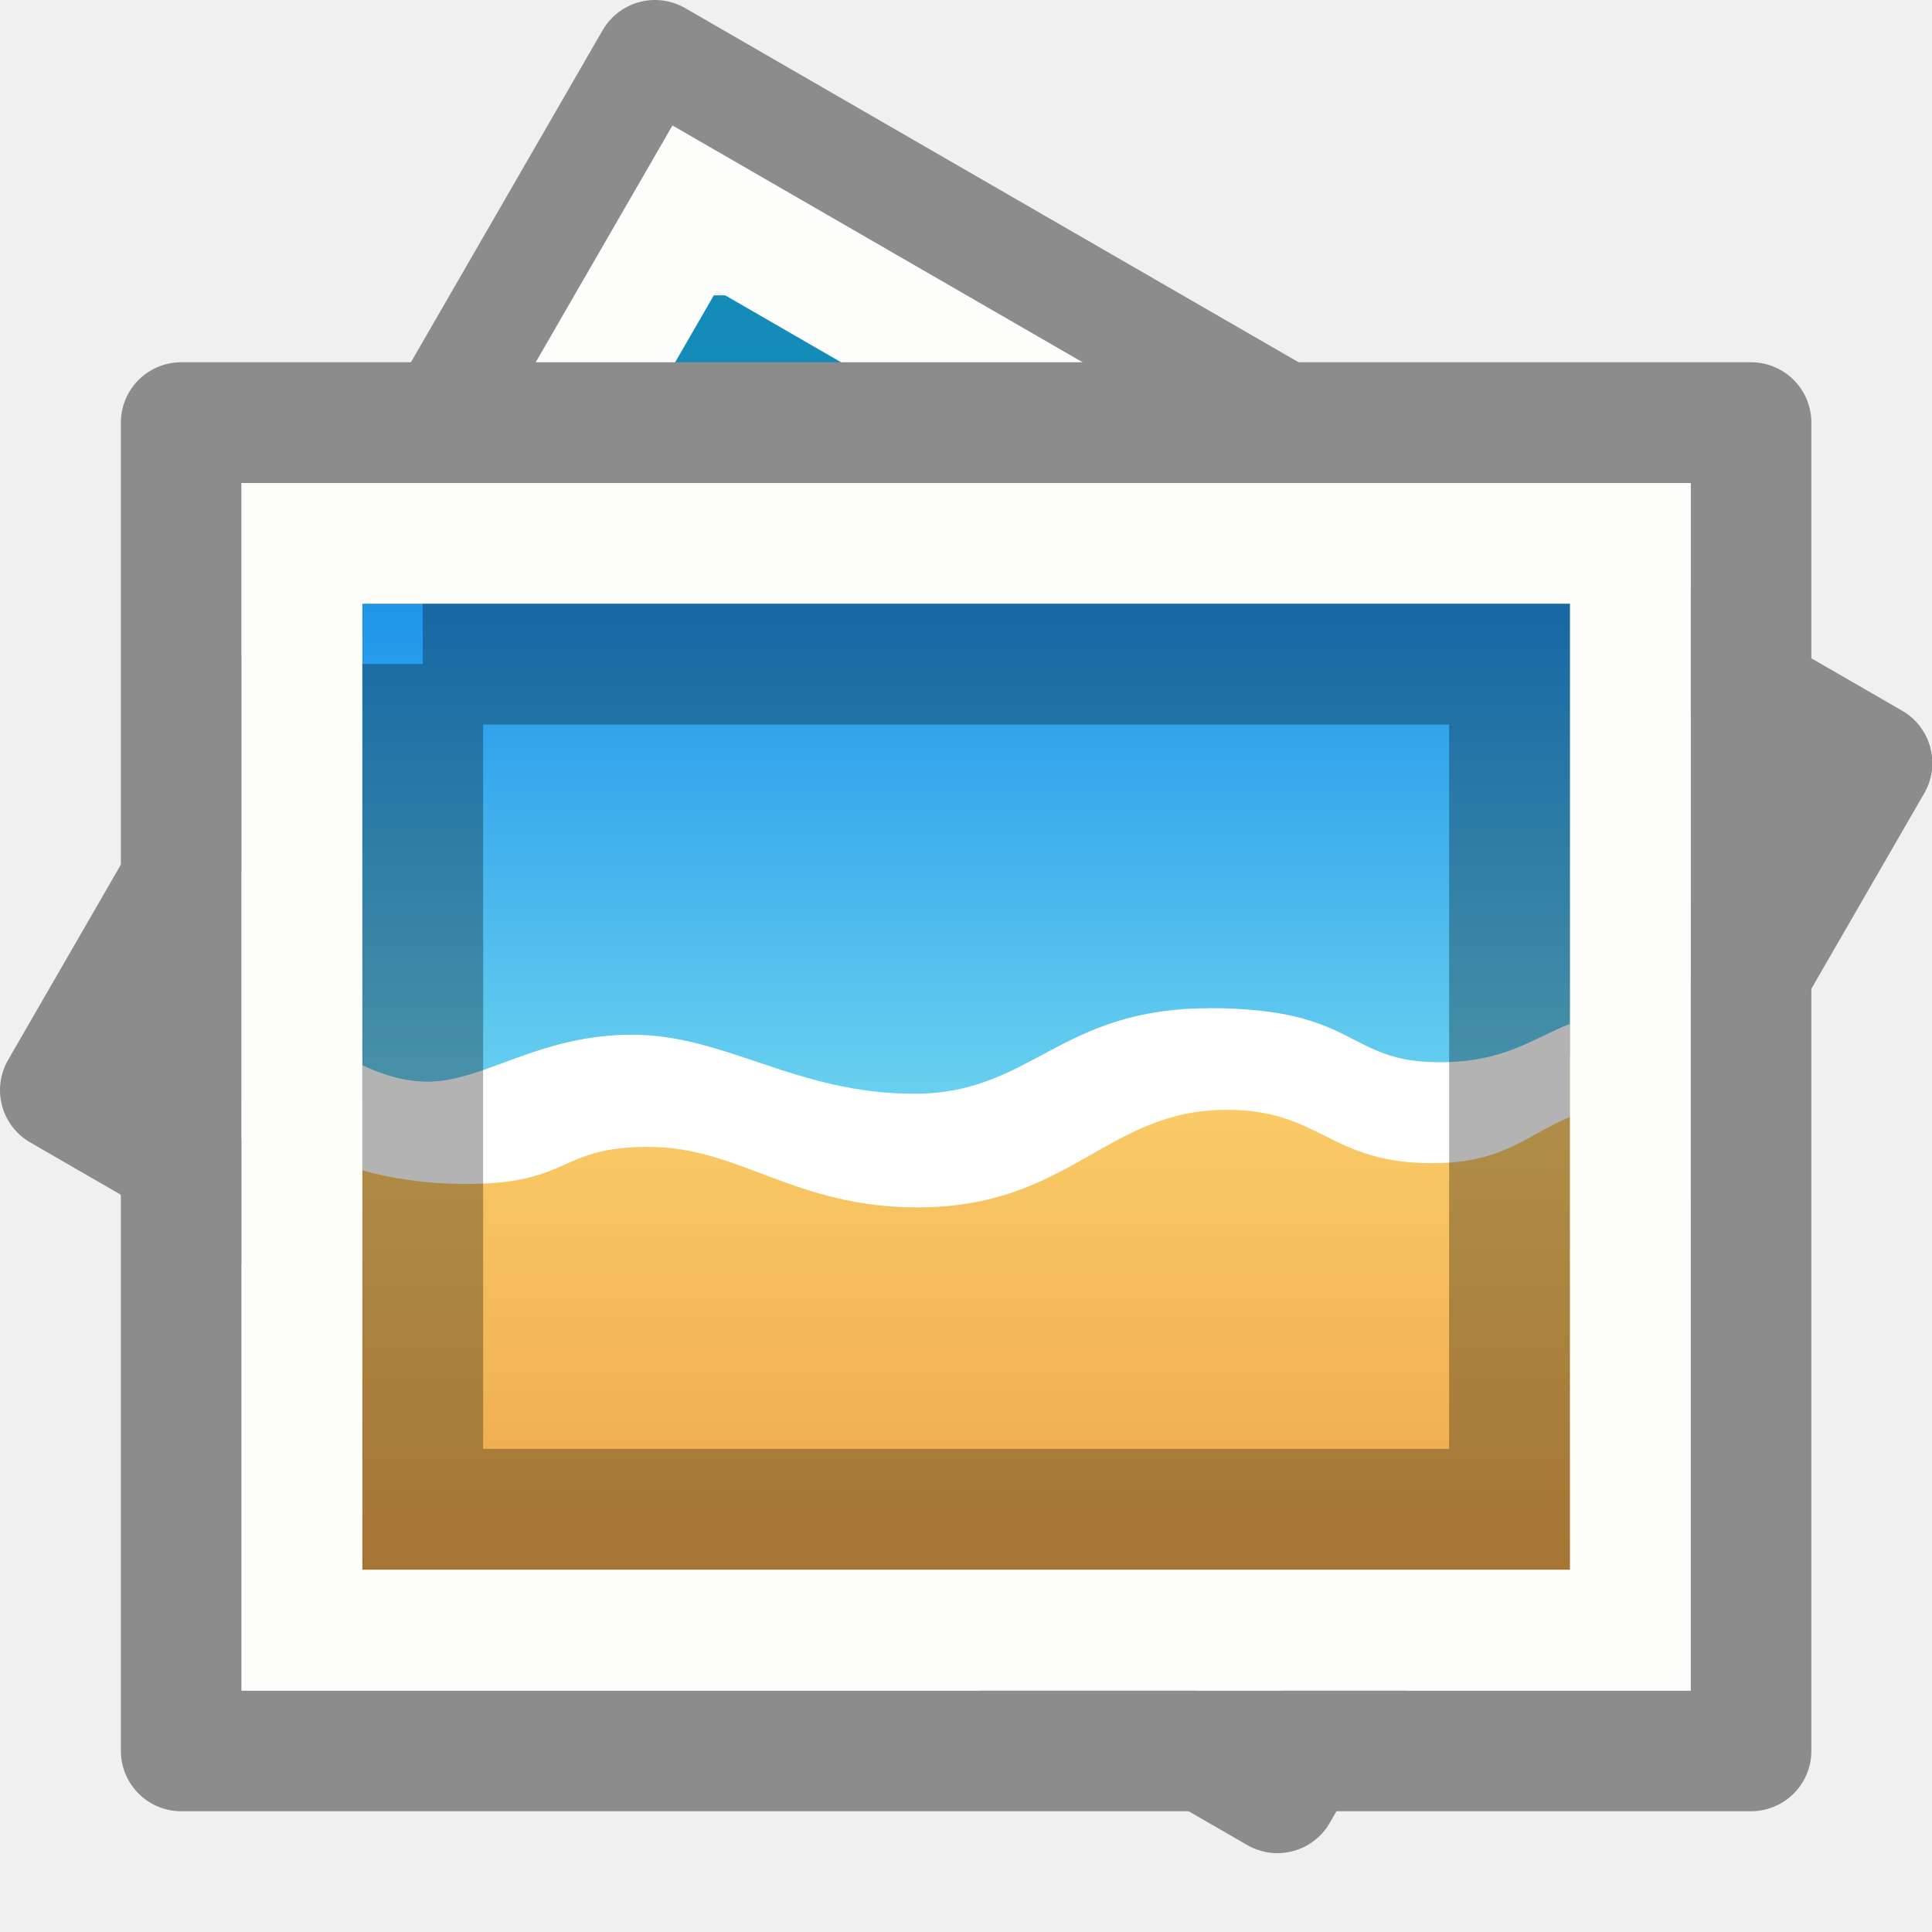
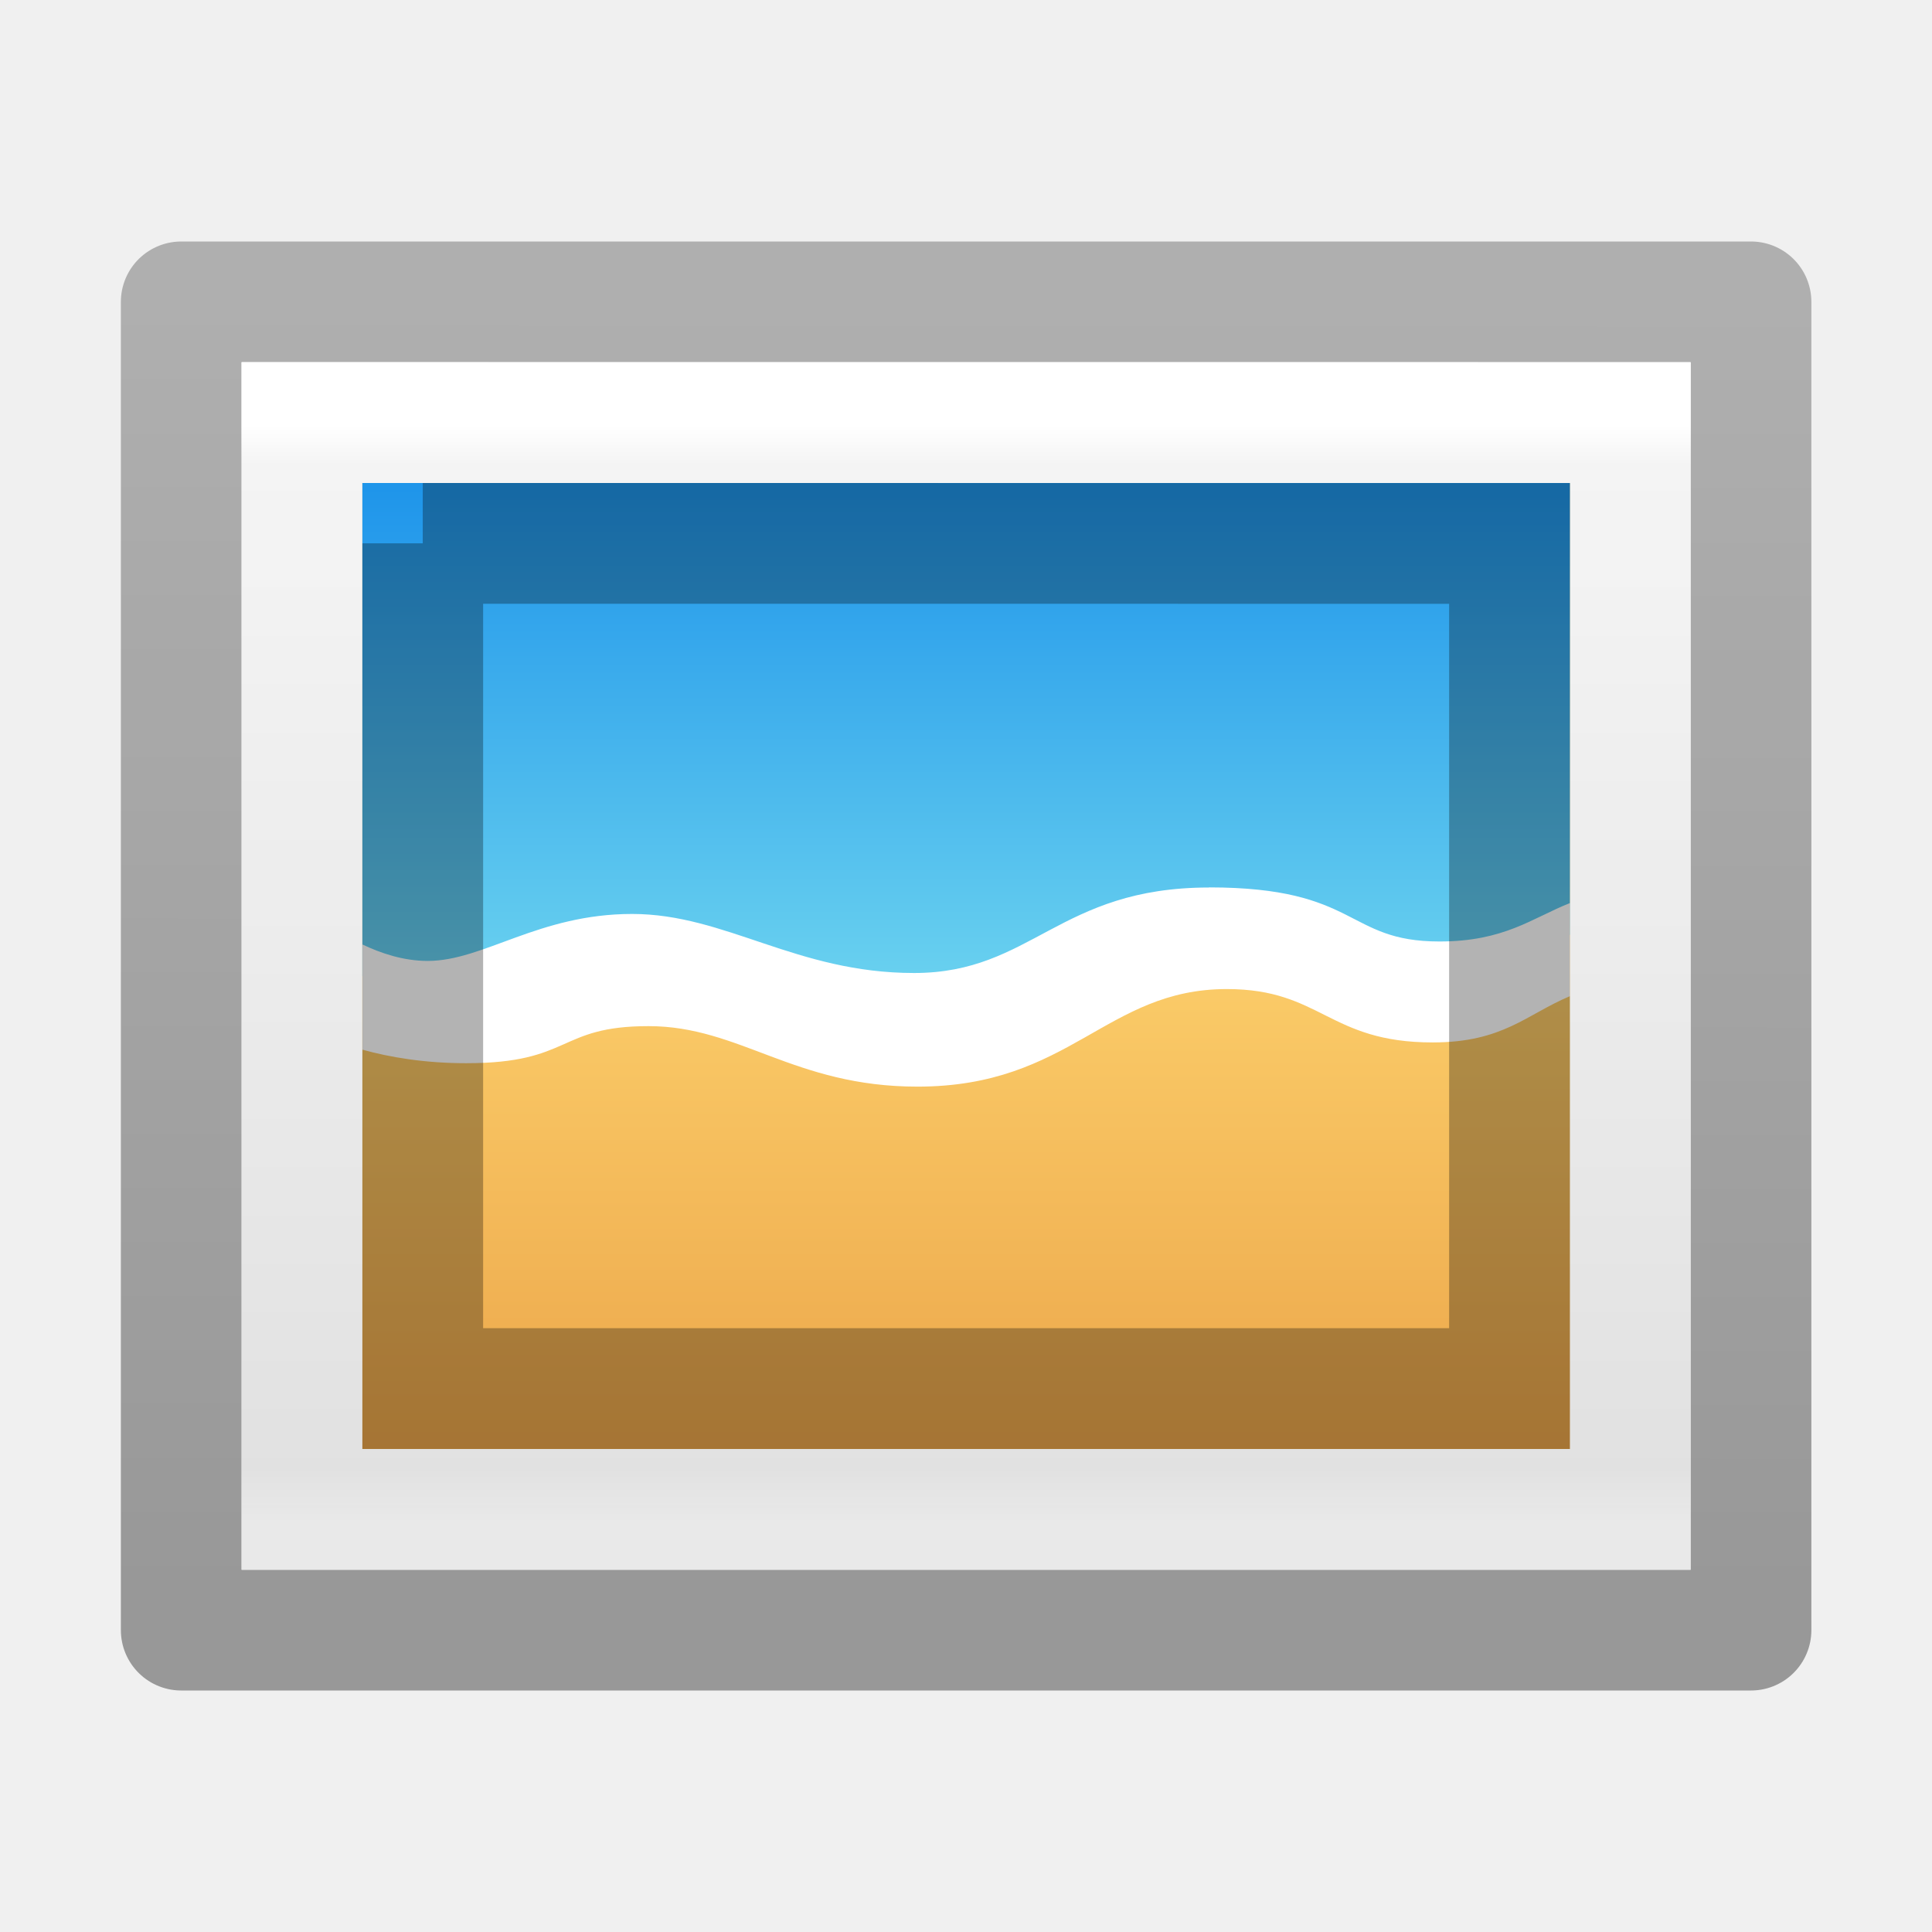
- <svg xmlns="http://www.w3.org/2000/svg" xmlns:xlink="http://www.w3.org/1999/xlink" height="16" width="16">
-   <linearGradient id="a">
-     <stop offset="0" stop-color="#f4f4f4" />
-     <stop offset="1" stop-color="#dbdbdb" />
-   </linearGradient>
-   <linearGradient id="b" gradientTransform="matrix(.2658137 .1534676 -.09725928 .168458 4.105187 -.311036)" gradientUnits="userSpaceOnUse" x1="25.132" x2="25.132" xlink:href="#a" y1=".985" y2="47.013" />
-   <linearGradient id="c" gradientTransform="matrix(.0657842 0 0 .06827881 16.56106 6.497578)" gradientUnits="userSpaceOnUse" x1="-107.456" x2="-107.456" y1="-37.385" y2="38.561">
-     <stop offset="0" stop-color="#0b85e9" />
-     <stop offset="1" stop-color="#69d1ef" />
-   </linearGradient>
-   <linearGradient id="d" gradientTransform="matrix(.0657842 0 0 .06827881 16.56106 6.497578)" gradientUnits="userSpaceOnUse" x1="-96.557" x2="-96.557" y1="110.925" y2="39.992">
-     <stop offset="0" stop-color="#e89c42" />
-     <stop offset="1" stop-color="#faca67" />
-   </linearGradient>
-   <linearGradient id="e" gradientTransform="matrix(.3428564 0 0 .2172834 -.227264 3.451859)" gradientUnits="userSpaceOnUse" x1="25.132" x2="25.132" xlink:href="#a" y1=".985" y2="47.013" />
-   <path d="m10.579 14.847-10.079-5.819 4.924-8.528 10.079 5.819z" fill="none" stroke="#8c8c8c" stroke-linejoin="round" stroke-width="1" />
-   <path d="m5.588 1.111c2.132 1.231 9.303 5.372 9.303 5.372l-4.476 7.752s-6.202-3.581-9.304-5.371c1.492-2.584 2.984-5.169 4.476-7.753z" fill="url(#b)" />
-   <path d="m6.079 2.946c1.599.923 6.977 4.029 6.977 4.029l-3.133 5.427s-4.652-2.686-6.978-4.029c1.044-1.809 2.089-3.618 3.133-5.427z" fill="#49bdea" stroke="#158bb9" />
-   <path d="m10.251 13.624-8.528-4.924 4.029-6.978 8.528 4.924z" fill="none" stroke="#fdfdfb" stroke-linecap="round" />
-   <path d="m14.501 14.5h-13v-11h13z" fill="none" stroke="#8c8c8c" stroke-linejoin="round" stroke-width="1" />
-   <path d="m2.001 4c2.75 0 12.0.001 12.0.001l0 9.999s-8 0-12 0c0-3.333 0-6.667 0-10z" fill="url(#e)" />
-   <path d="m13.501 13.5h-11v-9h11z" fill="none" stroke="#fdfdfb" stroke-linecap="round" />
-   <path d="m3.001 5v8h10v-8z" fill="url(#d)" />
-   <path d="m3.001 5v4.083c.148.071.337.136.54.136.464 0 .918-.389 1.693-.389s1.358.489 2.335.489 1.197-.708 2.443-.708c1.246 0 1.129.448 1.909.448.537 0 .767-.195 1.08-.318v-3.741z" fill="url(#c)" />
-   <path d="m10.013 8.35c-1.246 0-1.466.708-2.443.708s-1.56-.489-2.335-.489-1.229.389-1.693.389c-.203 0-.391-.065-.54-.136v.871c.223.062.513.112.858.112.879 0 .754-.307 1.511-.307.757 0 1.203.501 2.227.501 1.268 0 1.559-.808 2.562-.808.783 0 .842.442 1.705.442.583 0 .776-.232 1.136-.383v-.771c-.313.124-.542.318-1.08.318-.78 0-.663-.448-1.909-.448z" fill="#fff" />
-   <path d="m3.501 5.5c2.062 0 9.0 0 9.0 0l0 6.999s-6 0-9 0c0-2.333 0-4.667 0-7z" fill="none" opacity=".3" stroke="#000" />
+ <svg xmlns="http://www.w3.org/2000/svg" xmlns:xlink="http://www.w3.org/1999/xlink" version="1.1" width="16" height="16" id="svg3508">
+   <defs id="defs3510">
+     <linearGradient x1="71.204" y1="6.238" x2="71.204" y2="44.341" id="linearGradient3125-0" xlink:href="#linearGradient3101-46" gradientUnits="userSpaceOnUse" gradientTransform="matrix(0.1351351,0,0,0.1351351,14.30757,8.573309)" />
+     <linearGradient x1="71.204" y1="6.238" x2="71.204" y2="44.341" id="linearGradient3101-46" gradientUnits="userSpaceOnUse" gradientTransform="matrix(0.5135135,0,0,0.5135135,-24.83613,-1.021284)">
+       <stop id="stop4013-8-6" style="stop-color:#ffffff;stop-opacity:1" offset="0" />
+       <stop id="stop4015-11-8" style="stop-color:#ffffff;stop-opacity:0.235" offset="0.508" />
+       <stop id="stop4017-4-7" style="stop-color:#ffffff;stop-opacity:0.157" offset="0.835" />
+       <stop id="stop4019-3-8" style="stop-color:#ffffff;stop-opacity:0.392" offset="1" />
+     </linearGradient>
+     <linearGradient x1="19.759" y1="24.735" x2="19.759" y2="46.702" id="linearGradient3166-5" xlink:href="#linearGradient4270-7-5-1" gradientUnits="userSpaceOnUse" gradientTransform="matrix(0.3636363,0,0,0.3636363,6.090396,-0.9814408)" />
+     <linearGradient id="linearGradient4270-7-5-1">
+       <stop id="stop4272-8-7-3" style="stop-color:#000000;stop-opacity:0.328" offset="0" />
+       <stop id="stop4274-6-3-6" style="stop-color:#000000;stop-opacity:0.68" offset="1" />
+     </linearGradient>
+     <linearGradient x1="16.626" y1="15.298" x2="20.055" y2="24.628" id="linearGradient3131-6" xlink:href="#linearGradient8265-821-176-38-919-66-249-7-7-1-5-7-842-3" gradientUnits="userSpaceOnUse" gradientTransform="matrix(0.1363452,0,0,0.1837839,20.7207,8.002299)" />
+     <linearGradient id="linearGradient8265-821-176-38-919-66-249-7-7-1-5-7-842-3">
+       <stop id="stop5135-1" style="stop-color:#ffffff;stop-opacity:1" offset="0" />
+       <stop id="stop5137-8" style="stop-color:#ffffff;stop-opacity:0" offset="1" />
+     </linearGradient>
+     <linearGradient x1="79" y1="32" x2="122.714" y2="32" id="linearGradient3134-8" xlink:href="#linearGradient4174-396-4" gradientUnits="userSpaceOnUse" gradientTransform="matrix(0,-0.0909091,0.0909091,0,21.09221,20.72727)" />
+     <linearGradient id="linearGradient4174-396-4">
+       <stop id="stop5101-1" style="stop-color:#000000;stop-opacity:0.736" offset="0" />
+       <stop id="stop5103-2" style="stop-color:#000000;stop-opacity:0.096" offset="1" />
+     </linearGradient>
+     <linearGradient x1="68.313" y1="52.925" x2="68.313" y2="65.922" id="linearGradient3137-5" xlink:href="#linearGradient3990-3-968-6" gradientUnits="userSpaceOnUse" gradientTransform="matrix(0.04376593,0,0,0.03282445,21.07272,9.457649)" />
+     <linearGradient id="linearGradient3990-3-968-6">
+       <stop id="stop5069-2" style="stop-color:#ffffff;stop-opacity:1" offset="0" />
+       <stop id="stop5071-8" style="stop-color:#ffffff;stop-opacity:0" offset="1" />
+     </linearGradient>
+     <radialGradient cx="95.838" cy="95.388" r="9.498" fx="95.838" fy="95.388" id="radialGradient3140-6" xlink:href="#linearGradient4278-757-5" gradientUnits="userSpaceOnUse" gradientTransform="matrix(0.135015,-2.0132531e-8,1.8916035e-8,0.1268568,11.04074,-0.1504308)" />
+     <linearGradient id="linearGradient4278-757-5">
+       <stop id="stop5107-6" style="stop-color:#000000;stop-opacity:0" offset="0" />
+       <stop id="stop5109-76" style="stop-color:#000000;stop-opacity:0" offset="0.5" />
+       <stop id="stop5111-8" style="stop-color:#000000;stop-opacity:1" offset="1" />
+     </linearGradient>
+     <radialGradient cx="23.896" cy="3.99" r="20.397" id="radialGradient3143-4" xlink:href="#linearGradient2867-449-88-871-390-598-476-591-434-148-57-177-691-923-3" gradientUnits="userSpaceOnUse" gradientTransform="matrix(0,0.1173152,-0.154854,0,24.61916,8.121179)" />
+     <linearGradient id="linearGradient2867-449-88-871-390-598-476-591-434-148-57-177-691-923-3">
+       <stop id="stop5181-3" style="stop-color:#432f91;stop-opacity:1" offset="0" />
+       <stop id="stop5183-3" style="stop-color:#1972a2;stop-opacity:1" offset="1" />
+     </linearGradient>
+     <linearGradient x1="-166.576" y1="49.332" x2="-166.576" y2="73.351" id="linearGradient3146-2-5" xlink:href="#linearGradient3087-408-4-672-8-5-2" gradientUnits="userSpaceOnUse" gradientTransform="matrix(0.09879011,0,0,0.09995268,40.4933,5.792499)" />
+     <linearGradient x1="7.078" y1="3.082" x2="7.078" y2="45.369" id="linearGradient3087-408-4-672-8-5-2" gradientUnits="userSpaceOnUse" gradientTransform="matrix(0.2211072,0,0,0.2211073,6.693426,6.693263)">
+       <stop id="stop5153-9-6-3" style="stop-color:#232323;stop-opacity:1" offset="0" />
+       <stop id="stop5155-8-8-9" style="stop-color:#747474;stop-opacity:1" offset="1" />
+     </linearGradient>
+     <radialGradient cx="24.78" cy="4.077" r="20.397" fx="24.78" fy="4.077" id="radialGradient3149-8" xlink:href="#linearGradient3707-319-631-407-324-616-79-9" gradientUnits="userSpaceOnUse" gradientTransform="matrix(0,0.1950895,-0.2575146,0,25.02425,5.222249)" />
+     <linearGradient id="linearGradient3707-319-631-407-324-616-79-9">
+       <stop id="stop5194-0" style="stop-color:#787878;stop-opacity:1" offset="0" />
+       <stop id="stop5196-7" style="stop-color:#474747;stop-opacity:1" offset="1" />
+     </linearGradient>
+     <linearGradient x1="71.204" y1="6.238" x2="71.204" y2="44.341" id="linearGradient3152-9" xlink:href="#linearGradient3101-4-766-6" gradientUnits="userSpaceOnUse" gradientTransform="matrix(0.1351351,0,0,0.1351373,14.30757,8.573249)" />
+     <linearGradient x1="71.204" y1="6.238" x2="71.204" y2="44.341" id="linearGradient3101-4-766-6" gradientUnits="userSpaceOnUse" gradientTransform="matrix(0.5135135,0,0,0.5135135,-24.83613,-1.021284)">
+       <stop id="stop5091-0" style="stop-color:#ffffff;stop-opacity:1" offset="0" />
+       <stop id="stop5093-26" style="stop-color:#ffffff;stop-opacity:0.235" offset="0.508" />
+       <stop id="stop5095-96" style="stop-color:#ffffff;stop-opacity:0.157" offset="0.835" />
+       <stop id="stop5097-7" style="stop-color:#ffffff;stop-opacity:0.392" offset="1" />
+     </linearGradient>
+     <radialGradient cx="10.229" cy="22.955" r="20" fx="10.229" fy="22.955" id="radialGradient3155-3" xlink:href="#linearGradient2867-449-88-871-390-598-476-591-434-148-57-177-641-289-620-227-114-444-680-744-921-551-3-685-166-313-25" gradientUnits="userSpaceOnUse" gradientTransform="matrix(0,0.149829,-0.1747577,0,28.02588,8.981349)" />
+     <linearGradient id="linearGradient2867-449-88-871-390-598-476-591-434-148-57-177-641-289-620-227-114-444-680-744-921-551-3-685-166-313-25">
+       <stop id="stop5075-6" style="stop-color:#3e3e3e;stop-opacity:1" offset="0" />
+       <stop id="stop5077-2" style="stop-color:#343434;stop-opacity:1" offset="0.262" />
+       <stop id="stop5079-4" style="stop-color:#272727;stop-opacity:1" offset="0.705" />
+       <stop id="stop5081-3" style="stop-color:#1d1d1d;stop-opacity:1" offset="1" />
+     </linearGradient>
+     <linearGradient x1="83.59" y1="73.439" x2="83.59" y2="118.827" id="linearGradient3157-8" xlink:href="#linearGradient4077-488-880-992-3" gradientUnits="userSpaceOnUse" gradientTransform="matrix(0.06666669,0,0,0.06666669,17.60129,5.599999)" />
+     <linearGradient id="linearGradient4077-488-880-992-3">
+       <stop id="stop5085-9" style="stop-color:#1b1b1b;stop-opacity:1" offset="0" />
+       <stop id="stop5087-8" style="stop-color:#000000;stop-opacity:1" offset="1" />
+     </linearGradient>
+     <radialGradient cx="23.896" cy="3.99" r="20.397" id="radialGradient3160-7" xlink:href="#radialGradient3093-718-5" gradientUnits="userSpaceOnUse" gradientTransform="matrix(0,0.3519665,-0.4645895,0,25.85506,0.3631092)" />
+     <radialGradient cx="23.896" cy="3.99" r="20.397" id="radialGradient3093-718-5" gradientUnits="userSpaceOnUse" gradientTransform="matrix(0,1.231648,-1.625754,0,18.48697,-28.72198)">
+       <stop id="stop5115-1" style="stop-color:#ffffff;stop-opacity:1" offset="0" />
+       <stop id="stop5117-2" style="stop-color:#dddddd;stop-opacity:1" offset="0.262" />
+       <stop id="stop5119-0" style="stop-color:#abacae;stop-opacity:1" offset="0.661" />
+       <stop id="stop5121-3" style="stop-color:#89898b;stop-opacity:1" offset="1" />
+     </radialGradient>
+     <radialGradient cx="62.625" cy="4.625" r="10.625" id="radialGradient3169-1" xlink:href="#radialGradient3109-1" gradientUnits="userSpaceOnUse" gradientTransform="matrix(0.3003757,0,0,0.0750938,5.020046,14.5144)" />
+     <radialGradient cx="62.625" cy="4.625" r="10.625" id="radialGradient3109-1" gradientUnits="userSpaceOnUse" gradientTransform="matrix(1.129412,0,0,0.2823525,-58.72941,19.69412)">
+       <stop id="stop8840-3-5" style="stop-color:#000000;stop-opacity:1" offset="0" />
+       <stop id="stop8842-5-9" style="stop-color:#000000;stop-opacity:0" offset="1" />
+     </radialGradient>
+     <linearGradient x1="-107.456" y1="-37.385" x2="-107.456" y2="38.561" id="linearGradient6549" xlink:href="#linearGradient3871-6-7" gradientUnits="userSpaceOnUse" gradientTransform="matrix(0.0657842,0,0,0.06827881,16.56106,5.497577)" />
+     <linearGradient id="linearGradient3871-6-7">
+       <stop id="stop3873-3-2" style="stop-color:#0b85e9;stop-opacity:1" offset="0" />
+       <stop id="stop3875-4-0" style="stop-color:#69d1ef;stop-opacity:1" offset="1" />
+     </linearGradient>
+     <linearGradient x1="-96.557" y1="110.925" x2="-96.557" y2="39.992" id="linearGradient6554" xlink:href="#linearGradient3825-5-8-3" gradientUnits="userSpaceOnUse" gradientTransform="matrix(0.0657842,0,0,0.06827881,16.56106,5.497577)" />
+     <linearGradient id="linearGradient3825-5-8-3">
+       <stop id="stop3827-2-3-1" style="stop-color:#e89c42;stop-opacity:1" offset="0" />
+       <stop id="stop3829-5-0-9" style="stop-color:#faca67;stop-opacity:1" offset="1" />
+     </linearGradient>
+     <linearGradient x1="24" y1="5.564" x2="24" y2="43" id="linearGradient3174-3" xlink:href="#linearGradient3977-7-7" gradientUnits="userSpaceOnUse" gradientTransform="matrix(0.2972973,0,0,0.2432432,0.8661564,2.162158)" />
+     <linearGradient id="linearGradient3977-7-7">
+       <stop id="stop3979-6-6" style="stop-color:#ffffff;stop-opacity:1" offset="0" />
+       <stop id="stop3981-3-44" style="stop-color:#ffffff;stop-opacity:0.235" offset="0.036" />
+       <stop id="stop3983-8-5" style="stop-color:#ffffff;stop-opacity:0.157" offset="0.951" />
+       <stop id="stop3985-2-08" style="stop-color:#ffffff;stop-opacity:0.392" offset="1" />
+     </linearGradient>
+     <linearGradient x1="25.132" y1="0.985" x2="25.132" y2="47.013" id="linearGradient3182-5" xlink:href="#linearGradient3600-9-29" gradientUnits="userSpaceOnUse" gradientTransform="matrix(0.3428564,0,0,0.2172834,-0.2272636,2.451858)" />
+     <linearGradient id="linearGradient3600-9-29">
+       <stop id="stop3602-0-00" style="stop-color:#f4f4f4;stop-opacity:1" offset="0" />
+       <stop id="stop3604-9-14" style="stop-color:#dbdbdb;stop-opacity:1" offset="1" />
+     </linearGradient>
+     <linearGradient x1="-76.835" y1="6.681" x2="-76.844" y2="52.888" id="linearGradient3185-6" xlink:href="#linearGradient4623-7-4" gradientUnits="userSpaceOnUse" gradientTransform="matrix(0.316068,1.8694201e-4,6.4779015e-5,0.2389433,38.78525,0.9477178)" />
+     <linearGradient id="linearGradient4623-7-4">
+       <stop id="stop4625-3-72" style="stop-color:#000000;stop-opacity:0.271" offset="0" />
+       <stop id="stop4627-1-421" style="stop-color:#000000;stop-opacity:0.368" offset="1" />
+     </linearGradient>
+     <linearGradient x1="-76.835" y1="6.681" x2="-76.844" y2="52.888" id="linearGradient4054-9" xlink:href="#linearGradient4623-7-6-0" gradientUnits="userSpaceOnUse" gradientTransform="matrix(0.316068,1.8694201e-4,6.4779015e-5,0.2389433,33.45063,-13.76554)" />
+     <linearGradient id="linearGradient4623-7-6-0">
+       <stop id="stop4625-3-2-8" style="stop-color:#000000;stop-opacity:0.271" offset="0" />
+       <stop id="stop4627-1-97-2" style="stop-color:#000000;stop-opacity:0.368" offset="1" />
+     </linearGradient>
+     <linearGradient x1="25.132" y1="0.985" x2="25.132" y2="47.013" id="linearGradient4056-1" xlink:href="#linearGradient3600-9-2-4" gradientUnits="userSpaceOnUse" gradientTransform="matrix(0.3428564,0,0,0.2172834,-5.561886,-12.2614)" />
+     <linearGradient id="linearGradient3600-9-2-4">
+       <stop id="stop3602-0-80-8" style="stop-color:#f4f4f4;stop-opacity:1" offset="0" />
+       <stop id="stop3604-9-1-5" style="stop-color:#dbdbdb;stop-opacity:1" offset="1" />
+     </linearGradient>
+     <linearGradient id="linearGradient3977-7-1-5">
+       <stop id="stop3979-6-5-4" style="stop-color:#ffffff;stop-opacity:1" offset="0" />
+       <stop id="stop3981-3-4-5" style="stop-color:#ffffff;stop-opacity:0.235" offset="0.036" />
+       <stop id="stop3983-8-3-2" style="stop-color:#ffffff;stop-opacity:0.157" offset="0.951" />
+       <stop id="stop3985-2-1-0" style="stop-color:#ffffff;stop-opacity:0.392" offset="1" />
+     </linearGradient>
+     <linearGradient x1="24" y1="5.564" x2="24" y2="43" id="linearGradient3506" xlink:href="#linearGradient3977-7-1-5" gradientUnits="userSpaceOnUse" gradientTransform="matrix(0.2972973,0,0,0.2432432,-4.468467,-12.5511)" />
+   </defs>
+   <path style="color:#000000;display:inline;overflow:visible;visibility:visible;fill:none;stroke:url(#linearGradient3185-6);stroke-width:1;stroke-linecap:butt;stroke-linejoin:round;stroke-miterlimit:4;stroke-dasharray:none;stroke-dashoffset:0;stroke-opacity:1;marker:none;enable-background:accumulate" id="rect6741-1-2-0-7" d="m 14.501,13.5 -13,0 0,-11 13,0 z" />
+   <path style="display:inline;fill:url(#linearGradient3182-5);fill-opacity:1;stroke:none" id="path4160-9-97" d="m 2.001,3 c 2.75,0 12,6.2e-4 12,6.2e-4 l 10e-6,9.999 c 0,0 -8,0 -12,0 0,-3.333 0,-6.667 0,-10 z" />
+   <path style="fill:none;stroke:url(#linearGradient3174-3);stroke-width:1;stroke-linecap:round;stroke-linejoin:miter;stroke-miterlimit:4;stroke-dasharray:none;stroke-dashoffset:0;stroke-opacity:1" id="rect6741-1-2-2" d="m 13.501,12.5 -11,0 0,-9 11,0 z" />
+   <path style="color:#000000;display:inline;overflow:visible;visibility:visible;fill:url(#linearGradient6554);fill-opacity:1;fill-rule:nonzero;stroke:none;stroke-width:10;marker:none;enable-background:accumulate" id="rect3055-2-9-6" d="m 3.001,4 0,8 10,0 0,-8 z" />
+   <path style="fill:url(#linearGradient6549);fill-opacity:1;stroke:none" id="path3867-3-5-9" d="m 3.001,4 0,4.083 c 0.148,0.071 0.337,0.136 0.54,0.136 0.464,0 0.918,-0.389 1.693,-0.389 0.775,0 1.358,0.489 2.335,0.489 0.977,0 1.197,-0.708 2.443,-0.708 1.246,0 1.129,0.448 1.909,0.448 0.537,0 0.767,-0.195 1.08,-0.318 l 0,-3.741 z" />
+   <path style="color:#000000;display:inline;overflow:visible;visibility:visible;fill:#ffffff;fill-opacity:1;fill-rule:nonzero;stroke:none;stroke-width:10;marker:none;enable-background:accumulate" id="rect3055-2-6-8-1" d="m 10.013,7.35 c -1.246,0 -1.466,0.708 -2.443,0.708 -0.977,0 -1.56,-0.489 -2.335,-0.489 -0.775,0 -1.229,0.389 -1.693,0.389 -0.203,0 -0.391,-0.065 -0.54,-0.136 l 0,0.871 c 0.223,0.062 0.513,0.112 0.858,0.112 0.879,0 0.754,-0.307 1.511,-0.307 0.757,0 1.203,0.501 2.227,0.501 1.268,0 1.559,-0.808 2.562,-0.808 0.783,0 0.842,0.442 1.705,0.442 0.583,0 0.776,-0.232 1.136,-0.383 l 0,-0.771 c -0.313,0.124 -0.542,0.318 -1.08,0.318 -0.78,0 -0.663,-0.448 -1.909,-0.448 z" />
+   <path style="color:#000000;display:inline;overflow:visible;visibility:visible;opacity:0.3;fill:none;stroke:#000000;stroke-width:1;stroke-linecap:butt;stroke-linejoin:miter;stroke-miterlimit:4;stroke-dasharray:none;stroke-dashoffset:0;stroke-opacity:1;marker:none;enable-background:accumulate" id="path4160-62-4" d="m 3.501,4.5 c 2.062,0 9,4.47e-4 9,4.47e-4 l 10e-6,6.999 c 0,0 -6,0 -9,0 0,-2.333 0,-4.667 0,-7 z" />
</svg>
